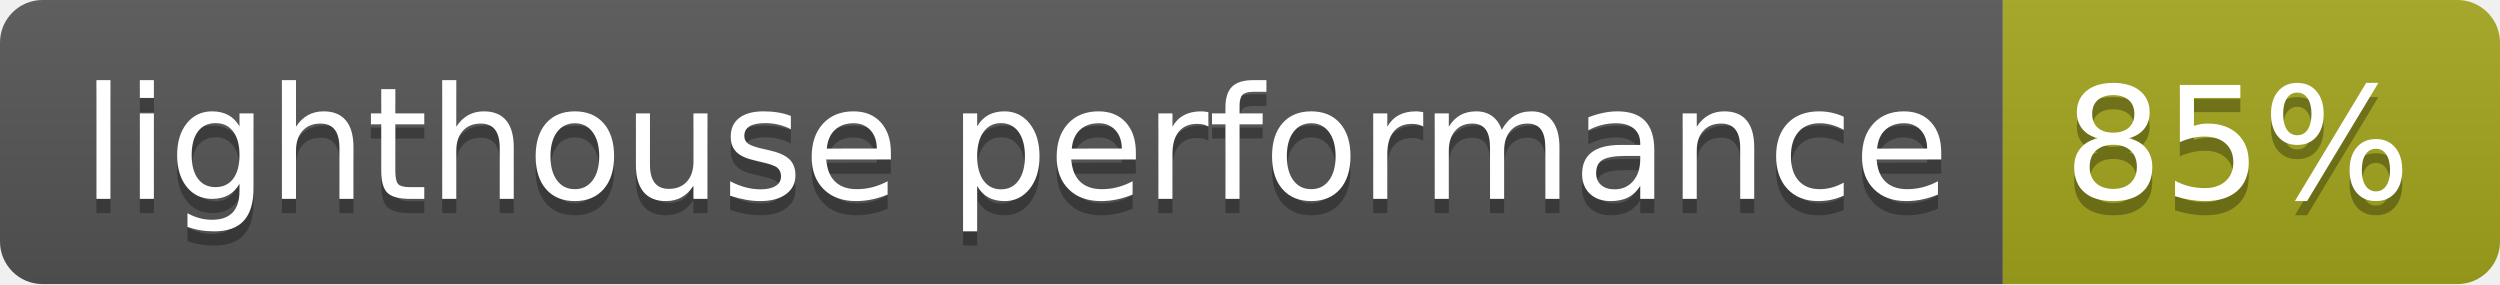
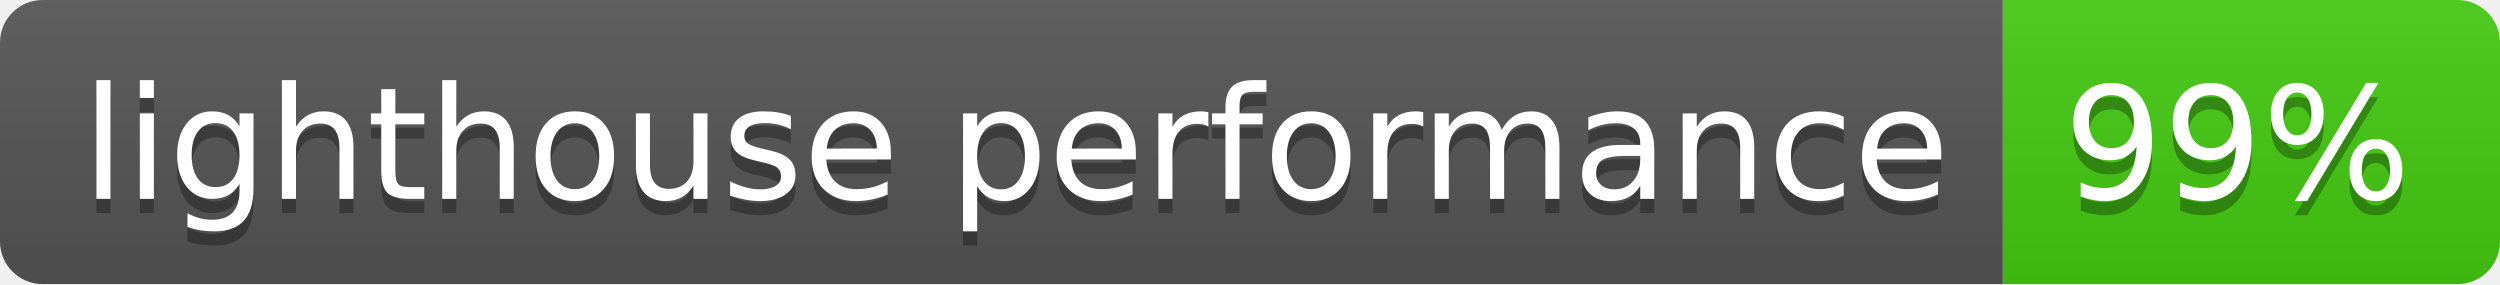
- <svg xmlns="http://www.w3.org/2000/svg" width="176" height="20" role="img" aria-label="lighthouse performance: 85%">
+ <svg xmlns="http://www.w3.org/2000/svg" width="176" height="20" role="img" aria-label="lighthouse performance: 99%">
  <linearGradient id="s" x2="0" y2="100%">
    <stop offset="0" stop-color="#bbb" stop-opacity=".1" />
    <stop offset="1" stop-opacity=".1" />
  </linearGradient>
  <clipPath id="r">
    <rect width="176" height="20" rx="3" fill="#fff" />
  </clipPath>
  <g clip-path="url(#r)">
    <rect width="141" height="20" fill="#555" />
-     <rect x="141" width="35" height="20" fill="#a4a61d" />
+     <rect x="141" width="35" height="20" fill="#4c1" />
    <rect width="176" height="20" fill="url(#s)" />
  </g>
  <g fill="#fff" text-anchor="middle" font-family="Verdana,Geneva,DejaVu Sans,sans-serif" text-rendering="geometricPrecision" font-size="110">
    <text aria-hidden="true" x="715" y="150" fill="#010101" fill-opacity=".3" transform="scale(.1)" textLength="1310">lighthouse performance</text>
    <text x="715" y="140" transform="scale(.1)" fill="#fff" textLength="1310">lighthouse performance</text>
-     <text aria-hidden="true" x="1575" y="150" fill="#010101" fill-opacity=".3" transform="scale(.1)" textLength="250">85%</text>
-     <text x="1575" y="140" transform="scale(.1)" fill="#fff" textLength="250">85%</text>
+     <text aria-hidden="true" x="1575" y="150" fill="#010101" fill-opacity=".3" transform="scale(.1)" textLength="250">99%</text>
+     <text x="1575" y="140" transform="scale(.1)" fill="#fff" textLength="250">99%</text>
  </g>
</svg>
